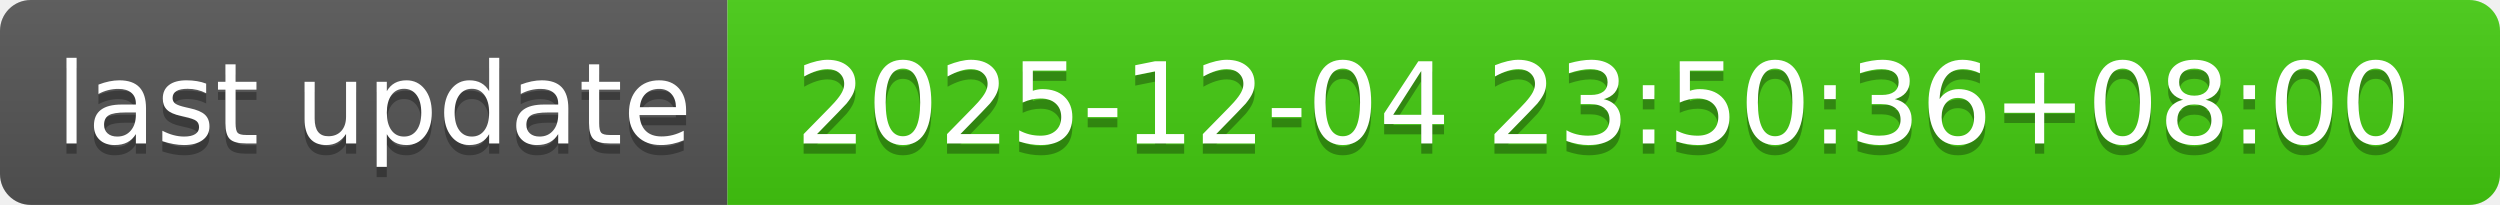
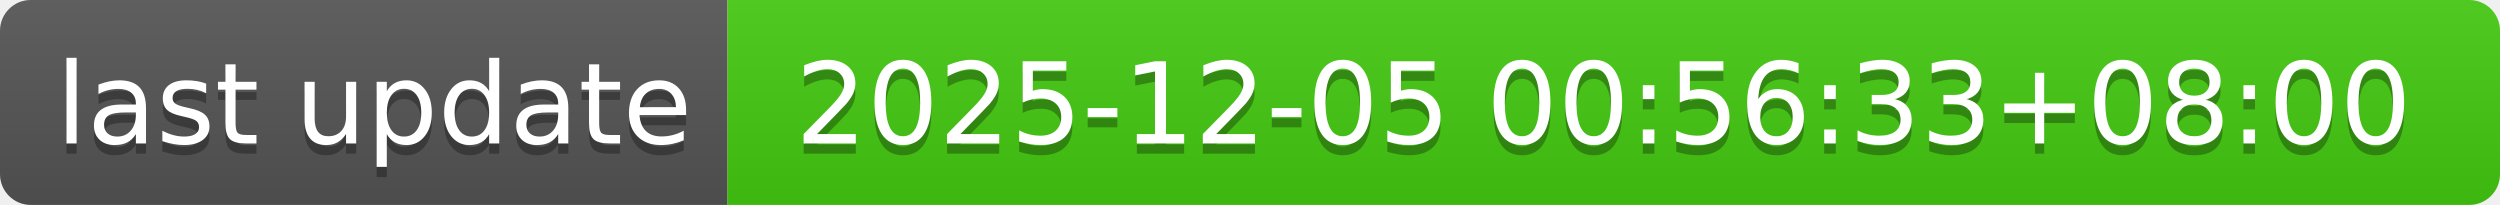
- <svg xmlns="http://www.w3.org/2000/svg" width="244" height="20" role="img" aria-label="last update: 2025-12-04 23:50:36+08:00">
+ <svg xmlns="http://www.w3.org/2000/svg" width="244" height="20" role="img" aria-label="last update: 2025-12-05 00:56:33+08:00">
  <linearGradient id="s" x2="0" y2="100%">
    <stop offset="0" stop-color="#bbb" stop-opacity=".1" />
    <stop offset="1" stop-opacity=".1" />
  </linearGradient>
  <clipPath id="r">
    <rect width="244" height="20" rx="3" fill="#fff" />
  </clipPath>
  <g clip-path="url(#r)">
    <rect width="71" height="20" fill="#555" />
    <rect x="71" width="173" height="20" fill="#4c1" />
    <rect width="244" height="20" fill="url(#s)" />
  </g>
  <g fill="#fff" text-anchor="middle" font-family="Verdana,Geneva,DejaVu Sans,sans-serif" text-rendering="geometricPrecision" font-size="110">
    <text aria-hidden="true" x="365" y="150" fill="#010101" fill-opacity=".3" transform="scale(.1)" textLength="610">last update</text>
    <text x="365" y="140" transform="scale(.1)" fill="#fff" textLength="610">last update</text>
-     <text aria-hidden="true" x="1565" y="150" fill="#010101" fill-opacity=".3" transform="scale(.1)" textLength="1630">2025-12-04 23:50:36+08:00</text>
-     <text x="1565" y="140" transform="scale(.1)" fill="#fff" textLength="1630">2025-12-04 23:50:36+08:00</text>
+     <text aria-hidden="true" x="1565" y="150" fill="#010101" fill-opacity=".3" transform="scale(.1)" textLength="1630">2025-12-05 00:56:33+08:00</text>
+     <text x="1565" y="140" transform="scale(.1)" fill="#fff" textLength="1630">2025-12-05 00:56:33+08:00</text>
  </g>
</svg>
